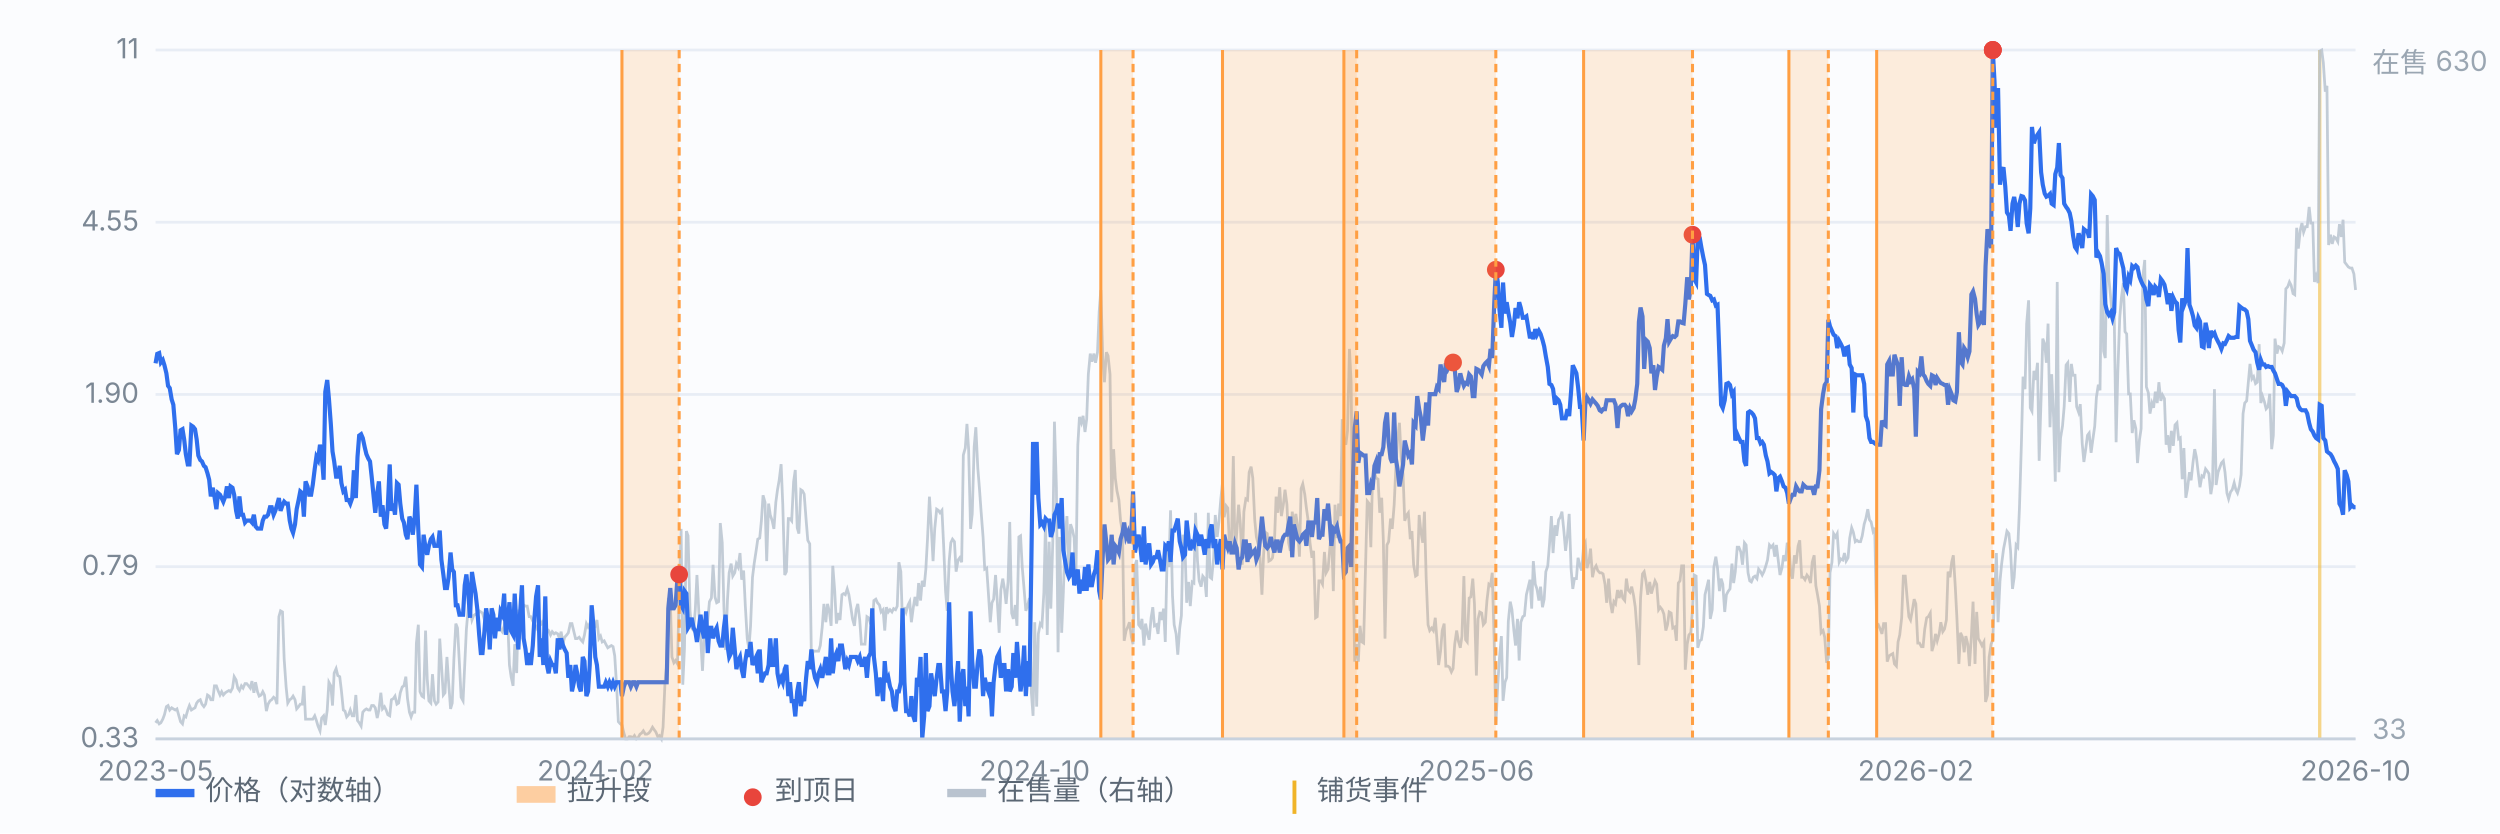
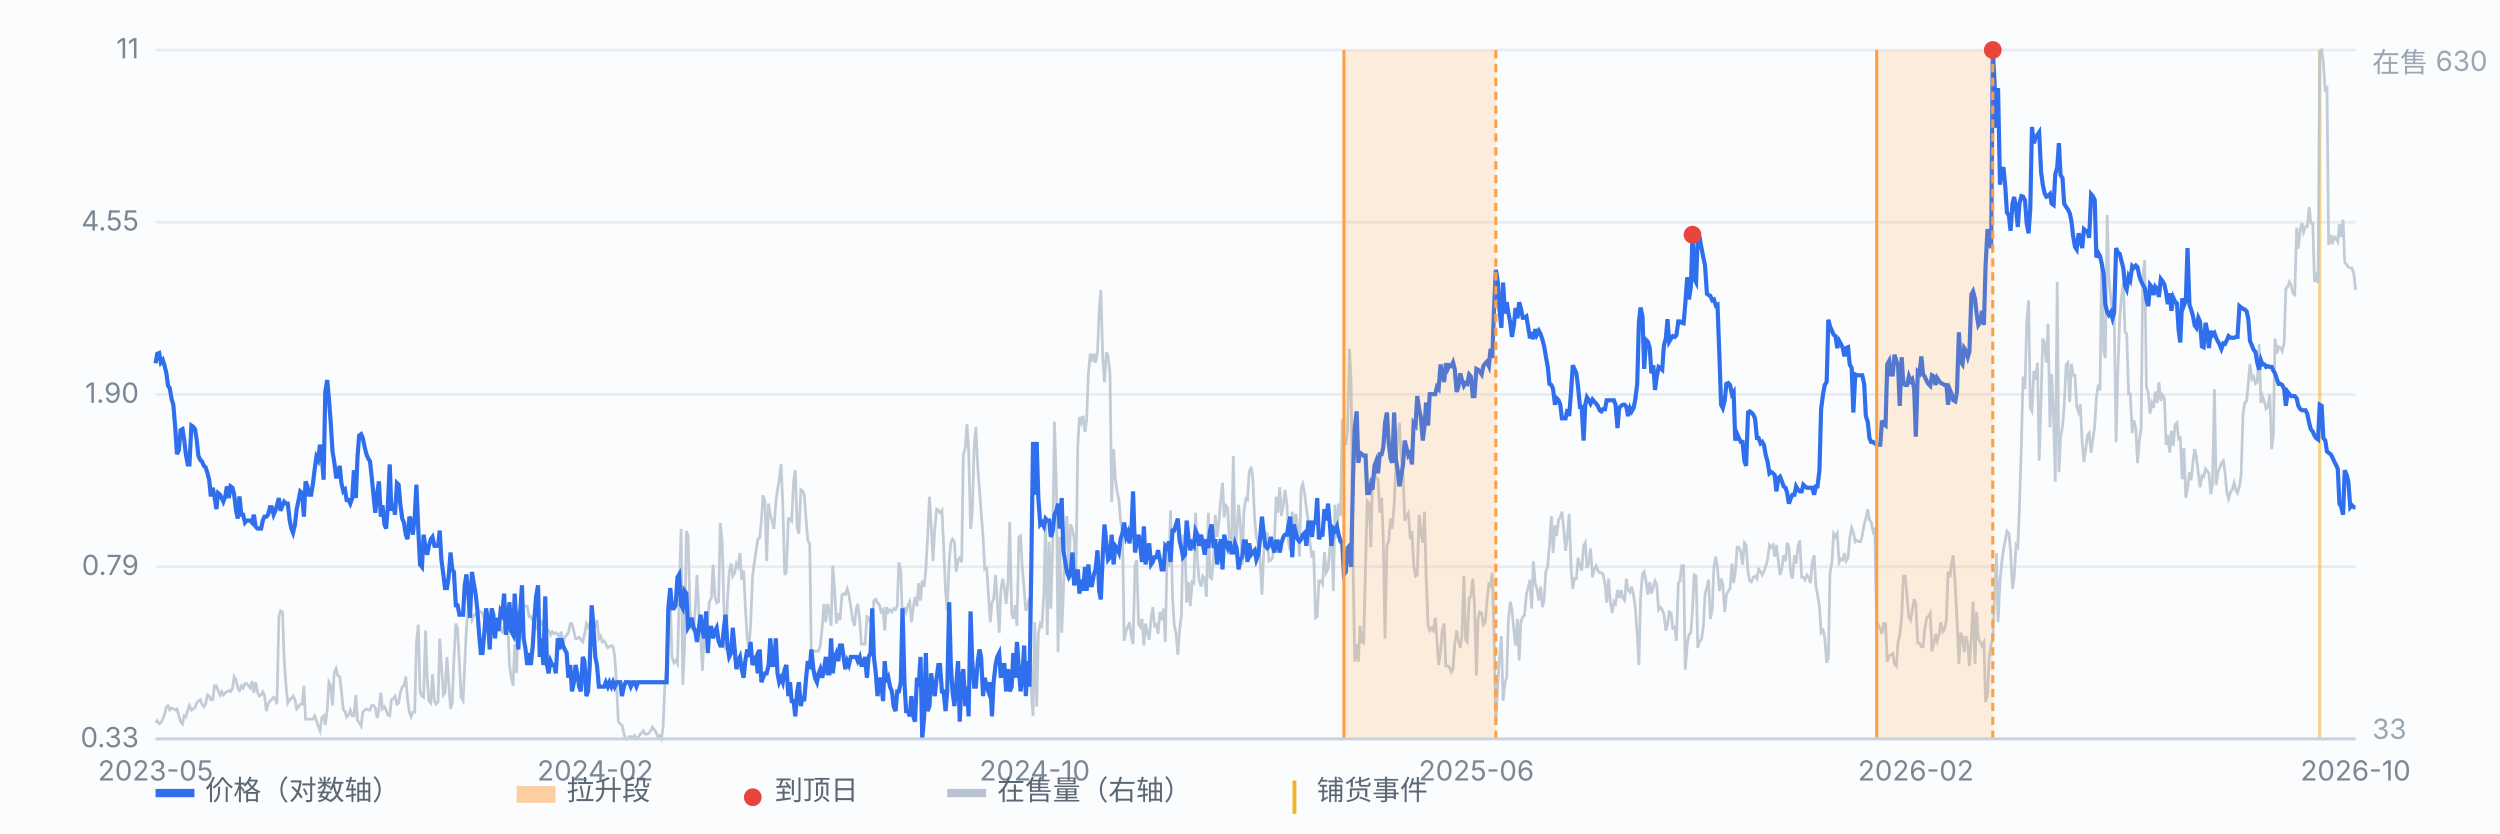
<svg xmlns="http://www.w3.org/2000/svg" viewBox="0 0 900 300" preserveAspectRatio="xMidYMid meet" style="width:100%;max-width:900px;height:auto;display:block" font-family="-apple-system,Segoe UI,Microsoft YaHei,sans-serif" font-size="10">
  <rect x="0" y="0" width="900" height="300" fill="#fbfcfe" />
  <line x1="56" y1="266.0" x2="848" y2="266.0" stroke="#e8edf5" stroke-width="1" />
  <text x="50" y="269.0" text-anchor="end" fill="#7b8794">0.33</text>
  <line x1="56" y1="204.0" x2="848" y2="204.0" stroke="#e8edf5" stroke-width="1" />
  <text x="50" y="207.0" text-anchor="end" fill="#7b8794">0.79</text>
  <line x1="56" y1="142.0" x2="848" y2="142.0" stroke="#e8edf5" stroke-width="1" />
  <text x="50" y="145.0" text-anchor="end" fill="#7b8794">1.90</text>
  <line x1="56" y1="80.0" x2="848" y2="80.0" stroke="#e8edf5" stroke-width="1" />
  <text x="50" y="83.0" text-anchor="end" fill="#7b8794">4.55</text>
  <line x1="56" y1="18.0" x2="848" y2="18.0" stroke="#e8edf5" stroke-width="1" />
  <text x="50" y="21.0" text-anchor="end" fill="#7b8794">11</text>
  <line x1="835.1" y1="18" x2="835.1" y2="266" stroke="#f0b429" stroke-width="1.2" opacity="0.55" />
  <path d="M56.0 260.2 L56.6 259.4 L57.3 260.6 L57.9 260.2 L58.6 258.9 L59.2 257.3 L59.9 254.4 L60.5 254.0 L61.1 255.6 L61.8 254.8 L62.4 255.2 L63.1 255.6 L63.7 255.2 L64.4 257.7 L65.0 259.8 L65.7 260.6 L66.3 257.7 L66.9 258.1 L67.6 255.6 L68.2 254.0 L68.9 255.6 L69.5 255.2 L70.2 254.8 L70.8 253.1 L71.4 252.3 L72.1 251.9 L72.7 253.5 L73.4 254.4 L74.0 253.5 L74.7 250.2 L75.3 250.6 L75.9 251.9 L76.6 251.9 L77.2 246.9 L77.9 246.9 L78.5 248.6 L79.2 250.2 L79.8 249.0 L80.4 250.2 L81.1 249.4 L81.7 249.0 L82.4 248.6 L83.0 249.0 L83.7 247.7 L84.3 243.6 L85.0 244.8 L85.6 247.7 L86.2 248.6 L86.9 246.9 L87.5 247.7 L88.2 246.1 L88.8 246.1 L89.5 246.9 L90.1 247.7 L90.7 245.2 L91.4 249.4 L92.0 245.6 L92.7 249.0 L93.3 250.6 L94.0 250.2 L94.6 249.0 L95.2 250.2 L95.9 256.0 L96.5 253.5 L97.2 252.3 L97.8 251.9 L98.5 251.0 L99.1 251.5 L99.7 253.5 L100.4 222.0 L101.0 219.9 L101.7 220.3 L102.3 237.3 L103.0 247.3 L103.6 253.1 L104.3 251.9 L104.9 251.5 L105.5 250.6 L106.2 251.9 L106.8 255.2 L107.5 254.4 L108.1 253.5 L108.8 253.5 L109.4 246.9 L110.0 258.9 L110.7 258.9 L111.3 258.9 L112.0 258.9 L112.6 258.9 L113.3 257.7 L113.9 259.4 L114.5 261.4 L115.2 263.1 L115.8 258.5 L116.5 257.7 L117.1 261.0 L117.8 255.6 L118.4 245.6 L119.1 246.9 L119.7 254.0 L120.3 242.3 L121.0 240.7 L121.6 243.2 L122.3 243.6 L122.9 248.6 L123.6 255.6 L124.2 256.0 L124.8 258.1 L125.5 257.3 L126.1 255.6 L126.8 257.7 L127.4 257.7 L128.1 250.2 L128.7 259.4 L129.3 260.2 L130.0 261.4 L130.6 256.4 L131.3 255.6 L131.9 255.2 L132.6 255.6 L133.2 255.6 L133.8 254.0 L134.5 254.0 L135.1 254.8 L135.8 258.5 L136.4 255.6 L137.1 249.4 L137.7 255.2 L138.4 254.4 L139.0 255.6 L139.6 257.3 L140.3 257.7 L140.9 251.9 L141.6 251.5 L142.2 250.6 L142.9 253.5 L143.5 253.1 L144.1 249.4 L144.8 247.3 L145.4 246.9 L146.1 243.6 L146.7 251.5 L147.4 256.4 L148.0 258.1 L148.6 256.4 L149.3 256.4 L149.9 231.5 L150.6 224.9 L151.2 249.0 L151.9 250.6 L152.5 251.0 L153.2 227.0 L153.8 244.4 L154.4 252.3 L155.1 253.1 L155.7 242.7 L156.4 252.3 L157.0 253.5 L157.7 252.7 L158.3 229.9 L158.9 239.0 L159.6 250.2 L160.2 249.4 L160.9 236.5 L161.5 245.6 L162.2 255.2 L162.8 253.1 L163.4 237.3 L164.1 224.5 L164.7 226.1 L165.4 239.0 L166.0 251.0 L166.7 252.3 L167.3 239.4 L167.9 226.5 L168.6 218.6 L169.2 218.6 L169.9 223.2 L170.5 221.6 L171.2 221.1 L171.8 221.6 L172.5 219.9 L173.1 220.3 L173.7 220.7 L174.4 223.2 L175.0 225.7 L175.7 227.0 L176.3 225.7 L177.0 227.0 L177.6 225.7 L178.2 224.9 L178.9 225.7 L179.5 224.0 L180.2 226.5 L180.8 227.4 L181.5 225.3 L182.1 222.0 L182.7 221.6 L183.4 239.4 L184.0 243.6 L184.7 246.9 L185.3 231.9 L186.0 242.3 L186.6 219.5 L187.2 223.2 L187.9 222.4 L188.5 217.8 L189.2 218.2 L189.8 218.2 L190.5 222.0 L191.1 222.0 L191.8 223.6 L192.4 224.5 L193.0 225.7 L193.7 227.0 L194.3 223.2 L195.0 224.5 L195.6 223.6 L196.3 229.9 L196.9 226.5 L197.5 227.0 L198.2 228.6 L198.8 227.4 L199.5 228.2 L200.1 227.8 L200.8 228.2 L201.4 229.9 L202.0 227.4 L202.7 231.5 L203.3 229.4 L204.0 228.6 L204.6 227.8 L205.3 224.5 L205.9 224.5 L206.6 227.4 L207.2 229.9 L207.8 229.9 L208.5 229.4 L209.1 230.3 L209.8 231.1 L210.4 228.6 L211.1 224.5 L211.7 225.7 L212.3 224.5 L213.0 229.9 L213.6 224.5 L214.3 225.3 L214.9 223.2 L215.6 229.9 L216.2 229.0 L216.8 231.1 L217.5 230.7 L218.1 231.9 L218.8 233.2 L219.4 232.8 L220.1 232.4 L220.7 232.8 L221.3 236.1 L222.0 247.3 L222.6 259.8 L223.3 260.6 L223.9 261.0 L224.6 263.9 L225.2 266.0 L225.9 266.0 L226.5 265.2 L227.1 265.2 L227.8 265.6 L228.4 264.8 L229.1 266.0 L229.7 265.6 L230.4 264.3 L231.0 263.9 L231.6 263.1 L232.3 264.3 L232.9 264.3 L233.6 263.9 L234.2 263.1 L234.9 261.8 L235.5 262.7 L236.1 263.5 L236.8 265.2 L237.4 264.8 L238.1 266.0 L238.7 261.8 L239.4 245.6 L240.0 239.4 L240.6 215.7 L241.3 215.7 L241.9 236.5 L242.6 238.6 L243.2 237.8 L243.9 239.0 L244.5 214.5 L245.2 190.4 L245.8 246.5 L246.4 233.6 L247.1 191.2 L247.7 192.9 L248.4 219.9 L249.0 226.1 L249.7 227.0 L250.3 219.5 L250.9 207.0 L251.6 220.7 L252.2 229.0 L252.9 241.5 L253.5 228.2 L254.2 227.8 L254.8 223.2 L255.4 216.6 L256.1 215.3 L256.7 203.3 L257.4 214.9 L258.0 217.0 L258.7 216.6 L259.3 188.3 L260.0 195.4 L260.6 218.2 L261.2 234.0 L261.9 215.7 L262.5 206.2 L263.2 202.9 L263.8 207.4 L264.5 206.2 L265.1 202.9 L265.7 204.1 L266.4 199.1 L267.0 208.7 L267.7 205.4 L268.3 217.8 L269.0 229.9 L269.6 233.6 L270.2 225.3 L270.9 207.8 L271.5 202.9 L272.2 198.3 L272.8 194.1 L273.5 193.7 L274.1 187.5 L274.7 178.3 L275.4 180.8 L276.0 202.0 L276.7 181.3 L277.3 185.4 L278.0 187.5 L278.6 190.4 L279.3 180.8 L279.9 176.3 L280.5 172.9 L281.2 167.1 L281.8 181.7 L282.5 207.0 L283.1 205.8 L283.8 186.7 L284.4 186.7 L285.0 187.5 L285.7 173.4 L286.3 169.2 L287.0 190.0 L287.6 192.1 L288.3 176.3 L288.9 176.7 L289.5 177.9 L290.2 187.1 L290.8 194.5 L291.5 195.8 L292.1 237.3 L292.8 234.4 L293.4 234.4 L294.1 234.4 L294.7 234.4 L295.3 232.4 L296.0 225.7 L296.6 217.4 L297.3 224.0 L297.9 217.4 L298.6 220.3 L299.2 225.3 L299.8 203.7 L300.5 212.8 L301.1 224.5 L301.8 220.7 L302.4 223.2 L303.1 214.1 L303.7 213.7 L304.3 214.1 L305.0 212.0 L305.6 214.1 L306.3 218.6 L306.9 222.8 L307.6 225.3 L308.2 219.5 L308.8 217.4 L309.5 223.2 L310.1 231.9 L310.8 231.9 L311.4 231.9 L312.1 222.0 L312.7 222.4 L313.4 224.5 L314.0 224.9 L314.6 216.2 L315.3 215.7 L315.9 217.0 L316.6 217.8 L317.2 220.3 L317.9 219.5 L318.5 227.0 L319.1 218.6 L319.8 220.3 L320.4 219.5 L321.1 220.3 L321.7 219.1 L322.4 219.5 L323.0 218.2 L323.6 202.4 L324.3 205.8 L324.9 224.5 L325.6 218.6 L326.2 220.3 L326.9 217.8 L327.5 216.6 L328.1 224.0 L328.8 218.6 L329.4 214.9 L330.1 218.2 L330.7 209.9 L331.4 216.2 L332.0 209.1 L332.7 211.2 L333.3 204.9 L333.9 194.1 L334.6 178.8 L335.2 188.7 L335.9 202.0 L336.5 190.4 L337.2 183.3 L337.8 183.7 L338.4 184.6 L339.1 183.7 L339.7 196.2 L340.4 212.8 L341.0 219.9 L341.7 202.0 L342.3 195.4 L342.9 194.1 L343.6 195.0 L344.2 205.8 L344.9 201.6 L345.5 200.8 L346.2 202.4 L346.8 163.8 L347.5 161.3 L348.1 152.6 L348.7 161.7 L349.4 190.4 L350.0 185.0 L350.7 160.9 L351.3 153.8 L352.0 168.4 L352.6 175.9 L353.2 184.2 L353.9 193.3 L354.5 204.9 L355.2 204.5 L355.8 213.2 L356.5 224.0 L357.1 217.0 L357.7 215.7 L358.4 207.0 L359.0 216.2 L359.7 227.8 L360.3 212.4 L361.0 208.3 L361.6 212.0 L362.2 217.4 L362.9 209.5 L363.5 187.9 L364.2 220.7 L364.8 222.8 L365.5 217.8 L366.1 225.3 L366.8 193.3 L367.4 192.9 L368.0 204.1 L368.7 212.4 L369.3 219.9 L370.0 217.8 L370.6 215.3 L371.3 249.4 L371.9 257.7 L372.5 224.0 L373.2 254.4 L373.8 228.2 L374.5 224.5 L375.1 225.3 L375.8 213.2 L376.4 186.7 L377.0 228.6 L377.7 195.0 L378.3 219.1 L379.0 195.0 L379.6 151.8 L380.3 175.4 L380.9 234.8 L381.5 193.3 L382.2 227.8 L382.8 213.2 L383.5 192.5 L384.1 185.8 L384.8 206.6 L385.4 188.7 L386.1 190.8 L386.7 193.7 L387.3 209.9 L388.0 160.5 L388.6 150.1 L389.3 152.2 L389.9 149.7 L390.6 155.5 L391.2 150.9 L391.8 134.7 L392.5 127.3 L393.1 130.2 L393.8 127.3 L394.4 130.6 L395.1 126.8 L395.7 112.3 L396.3 104.4 L397.0 128.9 L397.6 137.6 L398.3 126.8 L398.9 128.1 L399.6 134.7 L400.2 180.8 L400.9 161.7 L401.5 172.1 L402.1 176.7 L402.8 180.0 L403.4 187.5 L404.1 191.6 L404.7 230.7 L405.4 227.0 L406.0 225.7 L406.6 224.0 L407.3 229.4 L407.9 231.9 L408.6 203.7 L409.2 201.6 L409.9 224.9 L410.5 225.7 L411.1 222.8 L411.8 232.4 L412.4 224.5 L413.1 228.2 L413.7 230.3 L414.4 222.4 L415.0 218.6 L415.6 225.3 L416.3 224.9 L416.9 228.2 L417.6 220.3 L418.2 223.2 L418.9 219.1 L419.5 231.1 L420.2 198.3 L420.8 204.1 L421.4 183.7 L422.1 214.5 L422.7 224.9 L423.4 228.2 L424.0 235.7 L424.7 226.1 L425.3 221.6 L425.9 192.5 L426.6 197.5 L427.2 217.0 L427.9 209.5 L428.5 218.2 L429.2 209.5 L429.8 209.9 L430.4 184.6 L431.1 202.0 L431.7 209.1 L432.4 211.2 L433.0 207.4 L433.7 208.3 L434.3 214.9 L435.0 184.6 L435.6 207.8 L436.2 208.3 L436.9 200.8 L437.5 185.4 L438.2 193.3 L438.8 187.9 L439.5 179.6 L440.1 173.8 L440.7 186.2 L441.4 182.1 L442.0 182.9 L442.7 198.3 L443.3 196.2 L444.0 164.2 L444.6 199.1 L445.2 192.1 L445.9 181.7 L446.5 188.3 L447.2 203.3 L447.8 184.2 L448.5 179.6 L449.1 180.0 L449.7 170.0 L450.4 168.0 L451.0 172.1 L451.7 187.1 L452.3 193.3 L453.0 196.2 L453.6 200.8 L454.3 214.1 L454.9 199.5 L455.5 191.6 L456.2 192.1 L456.8 202.0 L457.5 201.6 L458.1 200.8 L458.8 195.0 L459.4 178.8 L460.0 184.6 L460.7 175.4 L461.3 185.8 L462.0 181.7 L462.6 176.3 L463.3 181.7 L463.9 195.4 L464.5 198.3 L465.2 184.2 L465.8 189.6 L466.5 185.0 L467.1 189.1 L467.8 200.4 L468.4 175.9 L469.0 174.2 L469.7 177.9 L470.3 182.9 L471.0 187.9 L471.6 195.4 L472.3 200.8 L472.9 198.3 L473.6 222.4 L474.2 222.0 L474.8 209.1 L475.5 209.1 L476.1 210.3 L476.8 198.7 L477.4 206.2 L478.1 204.9 L478.7 197.9 L479.3 190.4 L480.0 212.8 L480.6 181.7 L481.3 193.7 L481.9 181.3 L482.6 185.8 L483.2 150.9 L483.8 158.0 L484.5 160.1 L485.1 155.1 L485.8 125.6 L486.4 137.6 L487.1 202.9 L487.7 238.2 L488.4 231.9 L489.0 238.2 L489.6 225.3 L490.3 231.1 L490.9 231.5 L491.6 203.7 L492.2 180.4 L492.9 181.3 L493.5 197.0 L494.1 172.5 L494.8 170.0 L495.4 172.1 L496.1 172.5 L496.7 184.6 L497.4 179.2 L498.0 194.5 L498.6 229.9 L499.3 196.2 L499.9 195.0 L500.6 186.7 L501.2 190.4 L501.9 181.7 L502.5 168.4 L503.1 158.4 L503.8 152.2 L504.4 164.2 L505.1 170.9 L505.7 187.5 L506.4 185.4 L507.0 184.6 L507.7 194.1 L508.3 191.2 L508.9 203.3 L509.6 207.4 L510.2 207.0 L510.9 185.4 L511.5 191.2 L512.2 195.4 L512.8 184.2 L513.4 207.4 L514.1 224.9 L514.7 227.0 L515.4 226.1 L516.0 227.0 L516.7 222.4 L517.3 230.3 L517.9 239.4 L518.6 234.4 L519.2 227.0 L519.9 224.5 L520.5 239.8 L521.2 239.8 L521.8 240.2 L522.5 241.9 L523.1 240.7 L523.7 231.9 L524.4 227.0 L525.0 230.7 L525.7 233.2 L526.3 229.0 L527.0 207.4 L527.6 230.3 L528.2 231.1 L528.9 215.3 L529.5 214.9 L530.2 208.3 L530.8 217.4 L531.5 243.2 L532.1 222.8 L532.7 220.3 L533.4 220.7 L534.0 224.9 L534.7 224.0 L535.3 216.2 L536.0 210.3 L536.6 210.8 L537.2 206.2 L537.9 230.7 L538.5 261.0 L539.2 246.5 L539.8 236.9 L540.5 229.0 L541.1 252.3 L541.8 245.6 L542.4 244.0 L543.0 223.6 L543.7 216.6 L544.3 219.5 L545.0 227.0 L545.6 232.4 L546.3 222.8 L546.9 237.8 L547.5 224.0 L548.2 222.0 L548.8 221.6 L549.5 214.1 L550.1 211.6 L550.8 208.7 L551.4 219.1 L552.0 202.0 L552.7 210.3 L553.3 212.0 L554.0 216.2 L554.6 211.2 L555.3 218.6 L555.9 215.7 L556.5 205.8 L557.2 203.7 L557.8 196.2 L558.5 185.8 L559.1 199.1 L559.8 189.1 L560.4 192.9 L561.1 187.1 L561.7 186.2 L562.3 184.2 L563.0 191.2 L563.6 198.3 L564.3 192.5 L564.9 185.0 L565.6 204.9 L566.2 212.0 L566.8 208.3 L567.5 208.3 L568.1 200.8 L568.8 203.7 L569.4 205.4 L570.1 196.6 L570.7 195.4 L571.3 204.5 L572.0 202.4 L572.6 197.5 L573.3 207.8 L573.9 204.9 L574.6 203.7 L575.2 205.4 L575.9 206.2 L576.5 206.2 L577.1 206.6 L577.8 210.3 L578.4 217.0 L579.1 208.3 L579.7 216.6 L580.4 220.7 L581.0 216.6 L581.6 217.4 L582.3 212.4 L582.9 215.3 L583.6 212.4 L584.2 215.3 L584.9 216.2 L585.5 208.3 L586.1 212.4 L586.8 213.2 L587.4 211.2 L588.1 214.5 L588.7 218.6 L589.4 228.2 L590.0 239.4 L590.6 215.3 L591.3 206.6 L591.9 205.8 L592.6 209.5 L593.2 214.1 L593.9 209.5 L594.5 213.7 L595.2 211.2 L595.8 209.1 L596.4 210.3 L597.1 219.5 L597.7 218.6 L598.4 219.5 L599.0 221.1 L599.7 227.0 L600.3 224.9 L600.9 220.3 L601.6 220.7 L602.2 226.1 L602.9 225.7 L603.5 230.7 L604.2 209.9 L604.8 209.1 L605.4 203.7 L606.1 203.7 L606.7 241.1 L607.4 231.9 L608.0 228.6 L608.7 227.8 L609.3 219.5 L609.9 207.0 L610.6 207.4 L611.2 233.2 L611.9 230.7 L612.5 230.3 L613.2 225.7 L613.8 214.1 L614.5 211.2 L615.1 208.7 L615.7 222.8 L616.4 219.5 L617.0 204.1 L617.7 200.4 L618.3 204.5 L619.0 212.8 L619.6 208.3 L620.2 210.3 L620.9 220.3 L621.5 214.1 L622.2 212.8 L622.8 212.0 L623.5 202.9 L624.1 209.9 L624.7 205.8 L625.4 197.0 L626.0 197.0 L626.7 198.7 L627.3 203.3 L628.0 195.4 L628.6 196.2 L629.3 206.2 L629.9 209.1 L630.5 209.5 L631.2 207.8 L631.8 207.4 L632.5 208.3 L633.1 204.9 L633.8 205.8 L634.4 207.0 L635.0 205.8 L635.7 203.7 L636.3 201.6 L637.0 196.2 L637.6 197.0 L638.3 196.2 L638.9 200.4 L639.5 196.2 L640.2 202.0 L640.8 207.0 L641.5 204.5 L642.1 199.9 L642.8 202.0 L643.4 195.4 L644.0 197.0 L644.7 206.6 L645.3 208.3 L646.0 199.9 L646.6 202.9 L647.3 196.6 L647.9 194.5 L648.6 207.8 L649.2 207.8 L649.8 208.7 L650.5 207.0 L651.1 207.8 L651.8 209.9 L652.4 202.4 L653.1 199.9 L653.7 210.8 L654.3 214.1 L655.0 218.2 L655.6 227.8 L656.3 227.0 L656.9 229.4 L657.6 238.6 L658.2 236.9 L658.8 206.2 L659.5 202.4 L660.1 192.1 L660.8 193.3 L661.4 192.1 L662.1 202.4 L662.7 201.2 L663.4 201.6 L664.0 199.1 L664.6 202.0 L665.3 200.8 L665.9 193.7 L666.6 190.0 L667.2 191.6 L667.9 195.0 L668.5 194.5 L669.1 195.0 L669.8 195.0 L670.4 192.9 L671.1 188.7 L671.7 186.7 L672.4 183.3 L673.0 187.1 L673.6 187.9 L674.3 191.2 L674.9 190.0 L675.6 225.3 L676.2 224.9 L676.9 226.5 L677.5 228.2 L678.1 224.5 L678.8 224.5 L679.4 238.2 L680.1 236.1 L680.7 235.7 L681.4 235.3 L682.0 239.0 L682.7 239.8 L683.3 231.1 L683.9 228.6 L684.6 222.4 L685.2 207.4 L685.9 207.4 L686.5 214.5 L687.2 222.0 L687.8 223.2 L688.4 219.9 L689.1 215.7 L689.7 217.4 L690.4 231.5 L691.0 231.5 L691.7 232.8 L692.3 232.8 L692.9 226.5 L693.6 222.4 L694.2 222.0 L694.9 220.7 L695.5 234.4 L696.2 231.9 L696.8 228.2 L697.4 230.7 L698.1 228.2 L698.7 224.0 L699.4 227.4 L700.0 226.5 L700.7 223.2 L701.3 205.8 L702.0 207.8 L702.6 202.4 L703.2 199.9 L703.9 211.2 L704.5 222.8 L705.2 239.0 L705.8 227.8 L706.5 229.4 L707.1 234.8 L707.7 229.0 L708.4 231.9 L709.0 239.8 L709.7 229.0 L710.3 216.6 L711.0 239.0 L711.6 220.3 L712.2 229.9 L712.9 231.1 L713.5 232.4 L714.2 231.1 L714.8 252.7 L715.5 250.2 L716.1 236.5 L716.8 231.9 L717.4 230.3 L718.0 215.7 L718.7 199.1 L719.3 224.0 L720.0 209.1 L720.6 202.9 L721.3 197.5 L721.9 194.5 L722.5 191.2 L723.2 192.1 L723.8 198.3 L724.5 212.0 L725.1 207.8 L725.8 196.2 L726.4 197.0 L727.0 182.9 L727.7 159.7 L728.3 135.6 L729.0 140.1 L729.6 116.5 L730.3 108.1 L730.9 146.8 L731.5 148.0 L732.2 133.5 L732.8 136.8 L733.5 130.6 L734.1 165.9 L734.8 143.0 L735.4 121.9 L736.1 123.9 L736.7 130.6 L737.3 116.5 L738.0 153.8 L738.6 134.7 L739.3 150.5 L739.9 173.4 L740.6 101.5 L741.2 170.0 L741.8 157.6 L742.5 153.4 L743.1 146.4 L743.8 131.4 L744.4 130.6 L745.1 144.7 L745.7 131.0 L746.3 135.1 L747.0 135.1 L747.6 146.4 L748.3 148.4 L748.9 145.5 L749.6 159.7 L750.2 166.3 L750.8 162.1 L751.5 156.7 L752.1 155.9 L752.8 163.0 L753.4 158.4 L754.1 153.4 L754.7 143.0 L755.4 138.5 L756.0 140.5 L756.6 94.0 L757.3 126.4 L757.9 128.9 L758.6 77.4 L759.2 100.3 L759.9 107.7 L760.5 114.8 L761.1 112.7 L761.8 159.2 L762.4 134.3 L763.1 114.4 L763.7 107.3 L764.4 101.9 L765.0 119.4 L765.6 120.2 L766.3 141.8 L766.9 141.8 L767.6 155.9 L768.2 151.3 L768.9 154.3 L769.5 166.7 L770.2 158.4 L770.8 154.3 L771.4 99.8 L772.1 93.6 L772.7 139.3 L773.4 141.4 L774.0 148.9 L774.7 145.1 L775.3 146.8 L775.9 141.0 L776.6 145.1 L777.2 137.6 L777.9 144.3 L778.5 142.2 L779.2 143.5 L779.8 160.1 L780.4 156.7 L781.1 163.0 L781.7 155.1 L782.4 160.5 L783.0 153.0 L783.7 152.2 L784.3 158.0 L784.9 157.6 L785.6 172.5 L786.2 161.3 L786.9 179.2 L787.5 175.9 L788.2 170.0 L788.8 172.9 L789.5 166.3 L790.1 161.7 L790.7 164.6 L791.4 170.5 L792.0 175.4 L792.7 171.3 L793.3 171.7 L794.0 168.8 L794.6 169.6 L795.2 170.5 L795.9 177.9 L796.5 174.2 L797.2 140.1 L797.8 174.6 L798.5 170.0 L799.1 168.4 L799.7 166.7 L800.4 165.9 L801.0 170.0 L801.7 177.5 L802.3 179.6 L803.0 177.1 L803.6 176.3 L804.3 173.8 L804.9 176.3 L805.5 177.5 L806.2 175.0 L806.8 170.9 L807.5 148.9 L808.1 145.1 L808.8 144.3 L809.4 137.6 L810.0 131.0 L810.7 136.4 L811.3 135.6 L812.0 138.1 L812.6 137.6 L813.3 123.9 L813.9 145.1 L814.5 142.6 L815.2 144.7 L815.8 147.2 L816.5 146.4 L817.1 141.8 L817.8 161.7 L818.4 156.7 L819.0 121.9 L819.7 127.3 L820.3 124.8 L821.0 125.2 L821.6 126.4 L822.3 123.5 L822.9 104.0 L823.6 103.2 L824.2 101.5 L824.8 102.7 L825.5 105.7 L826.1 106.1 L826.8 82.0 L827.4 89.5 L828.1 82.8 L828.7 80.3 L829.3 83.6 L830.0 81.6 L830.6 81.6 L831.3 74.5 L831.9 80.3 L832.6 80.3 L833.2 101.5 L833.8 99.4 L834.5 101.9 L835.1 18.4 L835.8 18.0 L836.4 22.6 L837.1 33.0 L837.7 30.9 L838.3 88.2 L839.0 84.5 L839.6 87.8 L840.3 85.3 L840.9 85.7 L841.6 87.0 L842.2 80.7 L842.9 85.3 L843.5 79.1 L844.1 94.4 L844.8 95.3 L845.4 96.1 L846.1 96.5 L846.7 96.5 L847.4 98.6 L848.0 104.4" fill="none" stroke="#b9c3cf" stroke-width="1" opacity="0.85" />
  <text x="854" y="26" fill="#9aa6b2">在售 630</text>
  <text x="854" y="266" fill="#9aa6b2">33</text>
  <path d="M56.0 130.8 L56.6 127.4 L57.3 127.1 L57.9 130.5 L58.6 129.6 L59.2 131.5 L59.9 134.4 L60.5 138.9 L61.1 139.7 L61.8 143.8 L62.4 145.7 L63.1 154.1 L63.7 163.5 L64.4 162.0 L65.0 154.9 L65.7 154.5 L66.3 158.2 L66.9 163.5 L67.6 167.2 L68.2 167.2 L68.9 153.2 L69.5 153.6 L70.2 154.5 L70.8 158.2 L71.4 164.0 L72.1 165.6 L72.7 166.1 L73.4 167.7 L74.0 168.2 L74.7 170.4 L75.3 172.7 L75.9 178.7 L76.6 175.6 L77.2 178.7 L77.9 183.3 L78.5 177.5 L79.2 178.1 L79.8 179.3 L80.4 180.6 L81.1 178.7 L81.7 175.1 L82.4 179.3 L83.0 175.1 L83.7 175.6 L84.3 178.1 L85.0 183.9 L85.6 186.7 L86.2 178.7 L86.9 185.3 L87.5 185.3 L88.2 188.1 L88.8 187.4 L89.5 187.4 L90.1 187.4 L90.7 188.1 L91.4 185.3 L92.0 189.5 L92.7 190.3 L93.3 190.3 L94.0 190.3 L94.6 187.4 L95.2 186.0 L95.9 186.0 L96.5 185.3 L97.2 182.6 L97.8 182.6 L98.5 185.3 L99.1 183.9 L99.7 181.9 L100.4 179.3 L101.0 183.9 L101.7 181.9 L102.3 180.6 L103.0 181.3 L103.6 181.3 L104.3 187.4 L104.9 190.3 L105.5 191.8 L106.2 188.8 L106.8 183.3 L107.5 180.0 L108.1 176.9 L108.8 177.5 L109.4 186.0 L110.0 173.3 L110.7 175.1 L111.3 178.1 L112.0 178.1 L112.6 174.5 L113.3 168.8 L113.9 164.5 L114.5 165.6 L115.2 160.1 L115.8 163.5 L116.5 172.7 L117.1 141.1 L117.8 136.8 L118.4 143.4 L119.1 152.7 L119.7 162.5 L120.3 166.1 L121.0 171.6 L121.6 171.6 L122.3 167.7 L122.9 173.9 L123.6 176.9 L124.2 176.3 L124.8 180.0 L125.5 180.0 L126.1 181.3 L126.8 179.3 L127.4 169.3 L128.1 179.3 L128.7 164.5 L129.3 156.8 L130.0 156.3 L130.6 157.7 L131.3 161.0 L131.9 163.5 L132.6 165.1 L133.2 166.1 L133.8 171.6 L134.5 178.7 L135.1 184.6 L135.8 177.5 L136.4 173.3 L137.1 186.0 L137.7 181.9 L138.4 188.8 L139.0 190.3 L139.6 182.6 L140.3 167.2 L140.9 183.9 L141.6 181.3 L142.2 185.3 L142.9 173.9 L143.5 174.5 L144.1 181.3 L144.8 186.7 L145.4 188.1 L146.1 192.5 L146.7 194.1 L147.4 186.0 L148.0 187.4 L148.6 192.5 L149.3 186.0 L149.9 174.5 L150.6 191.0 L151.2 203.2 L151.9 204.1 L152.5 192.5 L153.2 197.3 L153.8 199.7 L154.4 196.5 L155.1 194.1 L155.7 193.3 L156.4 196.5 L157.0 196.5 L157.7 196.5 L158.3 191.0 L158.9 201.5 L159.6 206.8 L160.2 211.7 L160.9 211.7 L161.5 207.8 L162.2 198.9 L162.8 205.0 L163.4 205.9 L164.1 217.9 L164.7 217.9 L165.4 221.3 L166.0 221.3 L166.7 221.3 L167.3 210.7 L167.9 206.8 L168.6 213.7 L169.2 222.4 L169.9 205.9 L170.5 209.7 L171.2 213.7 L171.8 219.0 L172.5 228.5 L173.1 235.1 L173.7 235.1 L174.4 227.2 L175.0 219.0 L175.7 223.6 L176.3 233.8 L177.0 219.0 L177.6 221.3 L178.2 229.8 L178.9 222.4 L179.5 227.2 L180.2 220.1 L180.8 221.3 L181.5 213.7 L182.1 228.5 L182.7 224.8 L183.4 216.8 L184.0 227.2 L184.7 228.5 L185.3 213.7 L186.0 227.2 L186.6 233.8 L187.2 221.3 L187.9 210.7 L188.5 229.8 L189.2 233.8 L189.8 239.4 L190.5 235.1 L191.1 239.4 L191.8 232.4 L192.4 222.4 L193.0 214.7 L193.7 210.7 L194.3 236.5 L195.0 229.8 L195.6 239.4 L196.3 214.7 L196.9 239.4 L197.5 242.4 L198.2 238.0 L198.8 239.4 L199.5 239.4 L200.1 242.4 L200.8 229.8 L201.4 233.8 L202.0 229.8 L202.7 232.4 L203.3 233.8 L204.0 235.1 L204.6 244.0 L205.3 239.4 L205.9 248.9 L206.6 245.6 L207.2 239.4 L207.8 242.4 L208.5 247.2 L209.1 248.9 L209.8 236.5 L210.4 238.0 L211.1 250.6 L211.7 248.9 L212.3 239.4 L213.0 217.9 L213.6 224.8 L214.3 236.5 L214.9 239.4 L215.6 247.2 L216.2 247.2 L216.8 247.2 L217.5 247.2 L218.1 245.6 L218.8 247.2 L219.4 245.6 L220.1 247.2 L220.7 245.6 L221.3 247.2 L222.0 245.6 L222.6 245.6 L223.3 245.6 L223.9 250.6 L224.6 247.2 L225.2 245.6 L225.9 245.6 L226.5 245.6 L227.1 247.2 L227.8 245.6 L228.4 245.6 L229.1 247.2 L229.7 245.6 L230.4 245.6 L231.0 245.6 L231.6 245.6 L232.3 245.6 L232.9 245.6 L233.6 245.6 L234.2 245.6 L234.9 245.6 L235.5 245.6 L236.1 245.6 L236.8 245.6 L237.4 245.6 L238.1 245.6 L238.7 245.6 L239.4 245.6 L240.0 245.6 L240.6 219.0 L241.3 211.7 L241.9 219.0 L242.6 219.0 L243.2 217.9 L243.9 207.8 L244.5 206.8 L245.2 217.9 L245.8 219.0 L246.4 212.7 L247.1 213.7 L247.7 226.0 L248.4 224.8 L249.0 222.4 L249.7 226.0 L250.3 227.2 L250.9 231.1 L251.6 226.0 L252.2 221.3 L252.9 227.2 L253.5 229.8 L254.2 220.1 L254.8 235.1 L255.4 226.0 L256.1 226.0 L256.7 229.8 L257.4 227.2 L258.0 226.0 L258.7 230.8 L259.3 232.4 L260.0 232.4 L260.6 226.0 L261.2 221.3 L261.9 232.4 L262.5 236.5 L263.2 235.1 L263.8 226.0 L264.5 233.8 L265.1 240.9 L265.7 238.0 L266.4 236.5 L267.0 240.9 L267.7 244.0 L268.3 238.0 L269.0 233.8 L269.6 236.5 L270.2 231.1 L270.9 239.4 L271.5 238.0 L272.2 236.5 L272.8 242.4 L273.5 233.8 L274.1 245.6 L274.7 244.0 L275.4 242.4 L276.0 242.4 L276.7 239.4 L277.3 229.8 L278.0 239.4 L278.6 239.4 L279.3 229.8 L279.9 242.4 L280.5 245.6 L281.2 244.0 L281.8 245.6 L282.5 240.9 L283.1 239.4 L283.8 250.6 L284.4 245.6 L285.0 252.4 L285.7 252.4 L286.3 257.9 L287.0 248.9 L287.6 245.6 L288.3 254.2 L288.9 250.6 L289.5 252.4 L290.2 244.0 L290.8 238.0 L291.5 240.9 L292.1 233.8 L292.8 240.9 L293.4 244.0 L294.1 245.6 L294.7 242.4 L295.3 240.9 L296.0 244.0 L296.6 240.9 L297.3 236.5 L297.9 242.4 L298.6 242.4 L299.2 229.8 L299.8 242.4 L300.5 236.5 L301.1 235.1 L301.8 238.0 L302.4 232.4 L303.1 232.4 L303.7 236.5 L304.3 240.9 L305.0 238.0 L305.6 239.4 L306.3 236.5 L306.9 236.5 L307.6 236.5 L308.2 236.5 L308.8 238.0 L309.5 236.5 L310.1 239.4 L310.8 239.4 L311.4 236.5 L312.1 244.0 L312.7 236.5 L313.4 235.1 L314.0 219.0 L314.6 236.5 L315.3 242.4 L315.9 250.6 L316.6 244.0 L317.2 245.6 L317.9 252.4 L318.5 238.0 L319.1 245.6 L319.8 244.0 L320.4 247.2 L321.1 248.9 L321.7 254.2 L322.4 256.0 L323.0 248.9 L323.6 248.9 L324.3 245.6 L324.9 219.0 L325.6 245.6 L326.2 256.0 L326.9 256.0 L327.5 257.9 L328.1 250.6 L328.8 257.9 L329.4 259.8 L330.1 244.0 L330.7 247.2 L331.4 236.5 L332.0 266.0 L332.7 257.9 L333.3 235.1 L333.9 256.0 L334.6 254.2 L335.2 242.4 L335.9 247.2 L336.5 250.6 L337.2 244.0 L337.8 239.4 L338.4 239.4 L339.1 248.9 L339.7 248.9 L340.4 256.0 L341.0 248.9 L341.7 216.8 L342.3 239.4 L342.9 248.9 L343.6 254.2 L344.2 247.2 L344.9 238.0 L345.5 259.8 L346.2 244.0 L346.8 240.9 L347.5 254.2 L348.1 247.2 L348.7 257.9 L349.4 220.1 L350.0 238.0 L350.7 247.2 L351.3 247.2 L352.0 238.0 L352.6 233.8 L353.2 236.5 L353.9 250.6 L354.5 244.0 L355.2 247.2 L355.8 248.9 L356.5 245.6 L357.1 257.9 L357.7 245.6 L358.4 239.4 L359.0 236.5 L359.7 235.1 L360.3 244.0 L361.0 239.4 L361.6 239.4 L362.2 248.9 L362.9 240.9 L363.5 248.9 L364.2 247.2 L364.8 235.1 L365.5 244.0 L366.1 231.1 L366.8 240.9 L367.4 248.9 L368.0 244.0 L368.7 232.4 L369.3 250.6 L370.0 238.0 L370.6 247.2 L371.3 201.5 L371.9 159.1 L372.5 178.1 L373.2 159.1 L373.8 179.3 L374.5 188.8 L375.1 188.1 L375.8 189.5 L376.4 186.7 L377.0 187.4 L377.7 187.4 L378.3 193.3 L379.0 191.0 L379.6 185.3 L380.3 183.9 L380.9 181.3 L381.5 190.3 L382.2 179.3 L382.8 198.1 L383.5 202.3 L384.1 205.9 L384.8 207.8 L385.4 206.8 L386.1 198.9 L386.7 210.7 L387.3 208.7 L388.0 205.0 L388.6 213.7 L389.3 208.7 L389.9 212.7 L390.6 204.1 L391.2 212.7 L391.8 203.2 L392.5 210.7 L393.1 210.7 L393.8 206.8 L394.4 205.0 L395.1 198.1 L395.7 212.7 L396.3 215.8 L397.0 199.7 L397.6 188.8 L398.3 195.6 L398.9 201.5 L399.6 200.6 L400.2 192.5 L400.9 203.2 L401.5 196.5 L402.1 197.3 L402.8 198.9 L403.4 194.1 L404.1 191.8 L404.7 188.1 L405.4 193.3 L406.0 191.8 L406.6 195.6 L407.3 191.0 L407.9 176.9 L408.6 198.9 L409.2 195.6 L409.9 192.5 L410.5 196.5 L411.1 202.3 L411.8 189.5 L412.4 203.2 L413.1 198.9 L413.7 195.6 L414.4 203.2 L415.0 202.3 L415.6 200.6 L416.3 200.6 L416.9 198.1 L417.6 201.5 L418.2 205.0 L418.9 205.0 L419.5 196.5 L420.2 197.3 L420.8 194.9 L421.4 202.3 L422.1 191.0 L422.7 191.0 L423.4 188.8 L424.0 186.7 L424.7 194.9 L425.3 197.3 L425.9 200.6 L426.6 199.7 L427.2 187.4 L427.9 194.1 L428.5 198.1 L429.2 195.6 L429.8 196.5 L430.4 191.0 L431.1 192.5 L431.7 196.5 L432.4 192.5 L433.0 195.6 L433.7 199.7 L434.3 194.1 L435.0 197.3 L435.6 191.0 L436.2 188.8 L436.9 197.3 L437.5 194.1 L438.2 203.2 L438.8 198.1 L439.5 194.1 L440.1 205.0 L440.7 192.5 L441.4 195.6 L442.0 197.3 L442.7 194.9 L443.3 198.9 L444.0 198.9 L444.6 195.6 L445.2 197.3 L445.9 205.0 L446.5 201.5 L447.2 200.6 L447.8 194.9 L448.5 194.9 L449.1 202.3 L449.7 195.6 L450.4 199.7 L451.0 198.9 L451.7 198.1 L452.3 201.5 L453.0 199.7 L453.6 194.1 L454.3 186.0 L454.9 191.8 L455.5 196.5 L456.2 197.3 L456.8 196.5 L457.5 193.3 L458.1 196.5 L458.8 198.9 L459.4 194.9 L460.0 194.9 L460.7 198.9 L461.3 195.6 L462.0 193.3 L462.6 192.5 L463.3 192.5 L463.9 188.8 L464.5 186.0 L465.2 200.6 L465.8 188.8 L466.5 191.8 L467.1 194.1 L467.8 194.9 L468.4 194.1 L469.0 192.5 L469.7 191.8 L470.3 196.5 L471.0 188.1 L471.6 188.1 L472.3 193.3 L472.9 188.1 L473.6 188.1 L474.2 179.3 L474.8 194.1 L475.5 192.5 L476.1 192.5 L476.8 183.3 L477.4 187.4 L478.1 181.3 L478.7 188.1 L479.3 196.5 L480.0 190.3 L480.6 191.0 L481.3 189.5 L481.9 192.5 L482.6 194.9 L483.2 194.9 L483.8 206.8 L484.5 205.9 L485.1 197.3 L485.8 196.5 L486.4 204.1 L487.1 171.6 L487.7 154.1 L488.4 148.1 L489.0 166.6 L489.6 163.0 L490.3 163.5 L490.9 164.0 L491.6 164.0 L492.2 177.5 L492.9 177.5 L493.5 174.5 L494.1 176.3 L494.8 167.7 L495.4 166.1 L496.1 170.4 L496.7 163.5 L497.4 163.5 L498.0 161.0 L498.6 152.3 L499.3 148.5 L499.9 159.1 L500.6 165.1 L501.2 166.6 L501.9 148.5 L502.5 165.1 L503.1 168.8 L503.8 175.1 L504.4 171.6 L505.1 167.2 L505.7 158.6 L506.4 161.5 L507.0 164.0 L507.7 163.0 L508.3 167.2 L508.9 152.3 L509.6 153.2 L510.2 142.6 L510.9 147.3 L511.5 150.2 L512.2 158.6 L512.8 153.6 L513.4 144.9 L514.1 153.2 L514.7 141.9 L515.4 141.9 L516.0 141.9 L516.7 141.9 L517.3 139.3 L517.9 140.0 L518.6 131.2 L519.2 135.1 L519.9 137.5 L520.5 130.8 L521.2 132.8 L521.8 131.5 L522.5 131.8 L523.1 130.5 L523.7 132.8 L524.4 141.1 L525.0 139.3 L525.7 134.4 L526.3 136.8 L527.0 138.9 L527.6 137.9 L528.2 138.2 L528.9 134.8 L529.5 135.5 L530.2 142.6 L530.8 142.6 L531.5 132.8 L532.1 133.1 L532.7 133.8 L533.4 134.8 L534.0 131.8 L534.7 130.8 L535.3 130.2 L536.0 131.8 L536.6 125.6 L537.2 128.9 L537.9 109.7 L538.5 97.1 L539.2 101.4 L539.8 111.4 L540.5 118.0 L541.1 101.7 L541.8 112.9 L542.4 108.8 L543.0 112.4 L543.7 116.2 L544.3 121.3 L545.0 117.0 L545.6 110.9 L546.3 114.6 L546.9 108.8 L547.5 110.9 L548.2 114.4 L548.8 114.4 L549.5 113.9 L550.1 117.5 L550.8 121.8 L551.4 119.6 L552.0 122.1 L552.7 118.5 L553.3 120.5 L554.0 119.1 L554.6 120.2 L555.3 122.4 L555.9 124.7 L556.5 128.3 L557.2 132.1 L557.8 138.2 L558.5 138.6 L559.1 140.0 L559.8 145.7 L560.4 143.4 L561.1 144.1 L561.7 145.7 L562.3 150.6 L563.0 150.6 L563.6 150.6 L564.3 147.3 L564.9 149.8 L565.6 140.8 L566.2 131.5 L566.8 132.8 L567.5 134.4 L568.1 139.3 L568.8 146.5 L569.4 146.5 L570.1 158.6 L570.7 145.7 L571.3 143.0 L572.0 144.1 L572.6 145.3 L573.3 143.8 L573.9 144.5 L574.6 145.3 L575.2 146.1 L575.9 147.7 L576.5 148.1 L577.1 147.3 L577.8 147.3 L578.4 144.1 L579.1 144.1 L579.7 144.1 L580.4 144.1 L581.0 144.1 L581.6 145.7 L582.3 154.1 L582.9 146.9 L583.6 146.1 L584.2 145.7 L584.9 145.7 L585.5 146.5 L586.1 149.8 L586.8 146.9 L587.4 148.1 L588.1 146.9 L588.7 143.8 L589.4 138.2 L590.0 115.9 L590.6 110.7 L591.3 113.9 L591.9 132.8 L592.6 122.4 L593.2 123.0 L593.9 125.3 L594.5 134.4 L595.2 131.5 L595.8 140.4 L596.4 135.8 L597.1 132.1 L597.7 132.5 L598.4 133.1 L599.0 124.4 L599.7 121.8 L600.3 114.9 L600.9 123.0 L601.6 121.8 L602.2 121.0 L602.9 121.3 L603.5 120.7 L604.2 115.7 L604.8 115.7 L605.4 116.2 L606.1 116.4 L606.7 109.5 L607.4 99.8 L608.0 107.8 L608.7 103.4 L609.3 84.5 L609.9 100.4 L610.6 101.7 L611.2 84.8 L611.9 85.6 L612.5 89.1 L613.2 92.7 L613.8 95.4 L614.5 105.8 L615.1 106.2 L615.7 106.5 L616.4 108.1 L617.0 107.8 L617.7 110.0 L618.3 109.7 L619.0 128.6 L619.6 145.7 L620.2 146.9 L620.9 144.1 L621.5 138.2 L622.2 137.9 L622.8 138.6 L623.5 141.9 L624.1 141.1 L624.7 158.6 L625.4 156.3 L626.0 157.7 L626.7 159.1 L627.3 159.1 L628.0 166.1 L628.6 167.7 L629.3 148.5 L629.9 148.1 L630.5 148.5 L631.2 149.3 L631.8 150.6 L632.5 157.7 L633.1 157.7 L633.8 159.6 L634.4 159.1 L635.0 160.1 L635.7 164.0 L636.3 166.1 L637.0 170.4 L637.6 169.9 L638.3 170.4 L638.9 171.0 L639.5 176.9 L640.2 172.1 L640.8 171.6 L641.5 173.3 L642.1 175.1 L642.8 175.6 L643.4 177.5 L644.0 181.3 L644.7 179.3 L645.3 178.1 L646.0 178.1 L646.6 175.1 L647.3 176.3 L647.9 176.9 L648.6 176.9 L649.2 174.5 L649.8 175.1 L650.5 175.6 L651.1 175.6 L651.8 175.6 L652.4 175.6 L653.1 178.1 L653.7 175.1 L654.3 175.1 L655.0 169.3 L655.6 147.3 L656.3 141.9 L656.9 138.6 L657.6 137.5 L658.2 115.1 L658.8 117.5 L659.5 119.1 L660.1 120.5 L660.8 121.0 L661.4 125.3 L662.1 122.7 L662.7 123.8 L663.4 125.3 L664.0 128.3 L664.6 125.3 L665.3 125.0 L665.9 131.2 L666.6 132.5 L667.2 148.5 L667.9 134.8 L668.5 135.1 L669.1 135.1 L669.8 135.1 L670.4 135.1 L671.1 138.2 L671.7 149.8 L672.4 151.9 L673.0 157.7 L673.6 159.1 L674.3 159.1 L674.9 159.6 L675.6 160.1 L676.2 160.1 L676.9 160.1 L677.5 151.4 L678.1 152.7 L678.8 153.2 L679.4 131.2 L680.1 129.9 L680.7 134.8 L681.4 134.8 L682.0 127.7 L682.7 129.9 L683.3 131.5 L683.9 146.1 L684.6 128.6 L685.2 138.2 L685.9 138.6 L686.5 138.6 L687.2 135.5 L687.8 137.2 L688.4 136.5 L689.1 140.0 L689.7 157.2 L690.4 133.8 L691.0 134.4 L691.7 128.3 L692.3 134.8 L692.9 135.5 L693.6 137.2 L694.2 138.2 L694.9 138.9 L695.5 135.1 L696.2 135.5 L696.8 138.6 L697.4 136.1 L698.1 137.2 L698.7 137.9 L699.4 138.2 L700.0 138.6 L700.7 138.6 L701.3 145.7 L702.0 140.4 L702.6 141.9 L703.2 144.1 L703.9 144.5 L704.5 141.1 L705.2 119.6 L705.8 130.2 L706.5 131.2 L707.1 125.3 L707.7 126.2 L708.4 128.6 L709.0 126.5 L709.7 106.0 L710.3 104.9 L711.0 107.6 L711.6 113.1 L712.2 117.0 L712.9 115.9 L713.5 111.9 L714.2 117.0 L714.8 95.8 L715.5 82.5 L716.1 86.0 L716.8 89.3 L717.4 18.0 L718.0 28.9 L718.7 46.0 L719.3 31.7 L720.0 66.5 L720.6 60.7 L721.3 60.8 L721.9 67.2 L722.5 76.5 L723.2 77.6 L723.8 83.1 L724.5 73.3 L725.1 70.9 L725.8 75.1 L726.4 81.7 L727.0 73.3 L727.7 70.6 L728.3 70.8 L729.0 72.1 L729.6 80.4 L730.3 84.0 L730.9 75.0 L731.5 45.7 L732.2 51.6 L732.8 49.6 L733.5 48.5 L734.1 47.6 L734.8 62.0 L735.4 66.5 L736.1 69.7 L736.7 70.8 L737.3 70.5 L738.0 69.8 L738.6 73.3 L739.3 73.8 L739.9 62.7 L740.6 60.3 L741.2 51.5 L741.8 63.0 L742.5 64.1 L743.1 73.3 L743.8 74.5 L744.4 75.3 L745.1 76.7 L745.7 79.6 L746.3 84.8 L747.0 88.9 L747.6 89.8 L748.3 84.0 L748.9 86.0 L749.6 89.3 L750.2 82.5 L750.8 83.0 L751.5 83.3 L752.1 85.6 L752.8 69.9 L753.4 70.6 L754.1 72.0 L754.7 92.7 L755.4 91.1 L756.0 92.2 L756.6 94.8 L757.3 98.6 L757.9 109.5 L758.6 112.4 L759.2 113.4 L759.9 112.4 L760.5 114.6 L761.1 112.4 L761.8 89.3 L762.4 90.9 L763.1 91.4 L763.7 93.9 L764.4 96.6 L765.0 102.9 L765.6 104.2 L766.3 99.6 L766.9 100.8 L767.6 95.8 L768.2 96.4 L768.9 95.6 L769.5 96.2 L770.2 99.6 L770.8 101.2 L771.4 102.5 L772.1 103.6 L772.7 107.8 L773.4 110.2 L774.0 102.5 L774.7 103.4 L775.3 106.2 L775.9 103.2 L776.6 104.0 L777.2 106.9 L777.9 100.4 L778.5 101.2 L779.2 102.5 L779.8 105.4 L780.4 109.5 L781.1 105.6 L781.7 111.9 L782.4 107.2 L783.0 108.5 L783.7 109.2 L784.3 118.8 L784.9 123.3 L785.6 107.4 L786.2 110.0 L786.9 108.1 L787.5 89.3 L788.2 109.7 L788.8 111.4 L789.5 113.9 L790.1 117.2 L790.7 118.0 L791.4 114.4 L792.0 115.7 L792.7 124.7 L793.3 125.0 L794.0 116.2 L794.6 119.1 L795.2 125.3 L795.9 119.1 L796.5 120.7 L797.2 119.9 L797.8 121.6 L798.5 123.0 L799.1 124.1 L799.7 125.6 L800.4 123.6 L801.0 123.8 L801.7 122.4 L802.3 121.0 L803.0 121.6 L803.6 121.6 L804.3 121.6 L804.9 121.3 L805.5 121.3 L806.2 110.2 L806.8 110.7 L807.5 111.2 L808.1 111.4 L808.8 112.1 L809.4 114.9 L810.0 122.7 L810.7 124.4 L811.3 125.9 L812.0 126.8 L812.6 130.5 L813.3 133.1 L813.9 129.6 L814.5 131.2 L815.2 131.2 L815.8 132.1 L816.5 131.8 L817.1 132.1 L817.8 132.1 L818.4 133.4 L819.0 134.4 L819.7 136.5 L820.3 138.2 L821.0 138.2 L821.6 138.6 L822.3 140.0 L822.9 146.1 L823.6 141.1 L824.2 141.9 L824.8 142.6 L825.5 142.6 L826.1 142.6 L826.8 143.4 L827.4 146.1 L828.1 147.3 L828.7 147.7 L829.3 147.7 L830.0 147.7 L830.6 148.9 L831.3 152.3 L831.9 154.5 L832.6 155.4 L833.2 156.8 L833.8 157.7 L834.5 158.2 L835.1 145.7 L835.8 146.1 L836.4 157.7 L837.1 158.6 L837.7 162.5 L838.3 163.0 L839.0 163.5 L839.6 164.5 L840.3 166.1 L840.9 167.2 L841.6 168.8 L842.2 181.3 L842.9 182.6 L843.5 185.3 L844.1 169.3 L844.8 171.0 L845.4 173.3 L846.1 182.6 L846.7 181.9 L847.4 182.6 L848.0 182.6" fill="none" stroke="#2f6fed" stroke-width="1.5" />
-   <rect x="223.9" y="18" width="20.6" height="248" fill="#ff9f43" opacity="0.18" />
-   <line x1="223.9" y1="18" x2="223.9" y2="266" stroke="#ff9f43" stroke-width="1.1" />
-   <line x1="244.5" y1="18" x2="244.5" y2="266" stroke="#ff9f43" stroke-width="1.1" stroke-dasharray="3 2" />
-   <circle cx="244.5" cy="206.8" r="3.2" fill="#e8453c" />
-   <rect x="396.3" y="18" width="11.6" height="248" fill="#ff9f43" opacity="0.18" />
-   <line x1="396.3" y1="18" x2="396.3" y2="266" stroke="#ff9f43" stroke-width="1.1" />
-   <line x1="407.9" y1="18" x2="407.9" y2="266" stroke="#ff9f43" stroke-width="1.1" stroke-dasharray="3 2" />
-   <circle cx="523.1" cy="130.5" r="3.2" fill="#e8453c" />
-   <rect x="440.1" y="18" width="48.3" height="248" fill="#ff9f43" opacity="0.18" />
-   <line x1="440.1" y1="18" x2="440.1" y2="266" stroke="#ff9f43" stroke-width="1.1" />
-   <line x1="488.4" y1="18" x2="488.4" y2="266" stroke="#ff9f43" stroke-width="1.1" stroke-dasharray="3 2" />
-   <circle cx="538.5" cy="97.1" r="3.2" fill="#e8453c" />
  <rect x="483.8" y="18" width="54.7" height="248" fill="#ff9f43" opacity="0.18" />
  <line x1="483.8" y1="18" x2="483.8" y2="266" stroke="#ff9f43" stroke-width="1.1" />
  <line x1="538.5" y1="18" x2="538.5" y2="266" stroke="#ff9f43" stroke-width="1.1" stroke-dasharray="3 2" />
  <circle cx="609.3" cy="84.5" r="3.2" fill="#e8453c" />
-   <rect x="570.1" y="18" width="39.2" height="248" fill="#ff9f43" opacity="0.18" />
-   <line x1="570.1" y1="18" x2="570.1" y2="266" stroke="#ff9f43" stroke-width="1.1" />
-   <line x1="609.3" y1="18" x2="609.3" y2="266" stroke="#ff9f43" stroke-width="1.1" stroke-dasharray="3 2" />
-   <circle cx="717.4" cy="18.0" r="3.2" fill="#e8453c" />
-   <rect x="644.0" y="18" width="14.2" height="248" fill="#ff9f43" opacity="0.18" />
-   <line x1="644.0" y1="18" x2="644.0" y2="266" stroke="#ff9f43" stroke-width="1.1" />
-   <line x1="658.2" y1="18" x2="658.2" y2="266" stroke="#ff9f43" stroke-width="1.1" stroke-dasharray="3 2" />
-   <circle cx="717.4" cy="18.0" r="3.2" fill="#e8453c" />
  <rect x="675.6" y="18" width="41.8" height="248" fill="#ff9f43" opacity="0.18" />
  <line x1="675.6" y1="18" x2="675.6" y2="266" stroke="#ff9f43" stroke-width="1.1" />
  <line x1="717.4" y1="18" x2="717.4" y2="266" stroke="#ff9f43" stroke-width="1.1" stroke-dasharray="3 2" />
  <circle cx="717.4" cy="18.0" r="3.2" fill="#e8453c" />
  <line x1="56" y1="266" x2="848" y2="266" stroke="#c8d2de" stroke-width="1" />
  <text x="56.0" y="281" text-anchor="middle" fill="#7b8794">2023-05</text>
  <text x="214.3" y="281" text-anchor="middle" fill="#7b8794">2024-02</text>
  <text x="372.5" y="281" text-anchor="middle" fill="#7b8794">2024-10</text>
  <text x="531.5" y="281" text-anchor="middle" fill="#7b8794">2025-06</text>
  <text x="689.7" y="281" text-anchor="middle" fill="#7b8794">2026-02</text>
  <text x="848.0" y="281" text-anchor="middle" fill="#7b8794">2026-10</text>
  <g transform="translate(56,292)">
    <rect x="0" y="-8" width="14" height="3" fill="#2f6fed" />
    <text x="18" y="-4" fill="#5b6774">价格（对数轴）</text>
    <rect x="130" y="-9" width="14" height="6" fill="#ff9f43" opacity="0.5" />
    <text x="148" y="-4" fill="#5b6774">拉升段</text>
    <circle cx="215" cy="-5" r="3.2" fill="#e8453c" />
    <text x="223" y="-4" fill="#5b6774">到顶日</text>
    <rect x="285" y="-8" width="14" height="3" fill="#b9c3cf" />
    <text x="303" y="-4" fill="#5b6774">在售量（右轴）</text>
    <line x1="410" y1="-11" x2="410" y2="1" stroke="#f0b429" stroke-width="1.4" />
    <text x="418" y="-4" fill="#5b6774">铺货事件</text>
  </g>
</svg>
